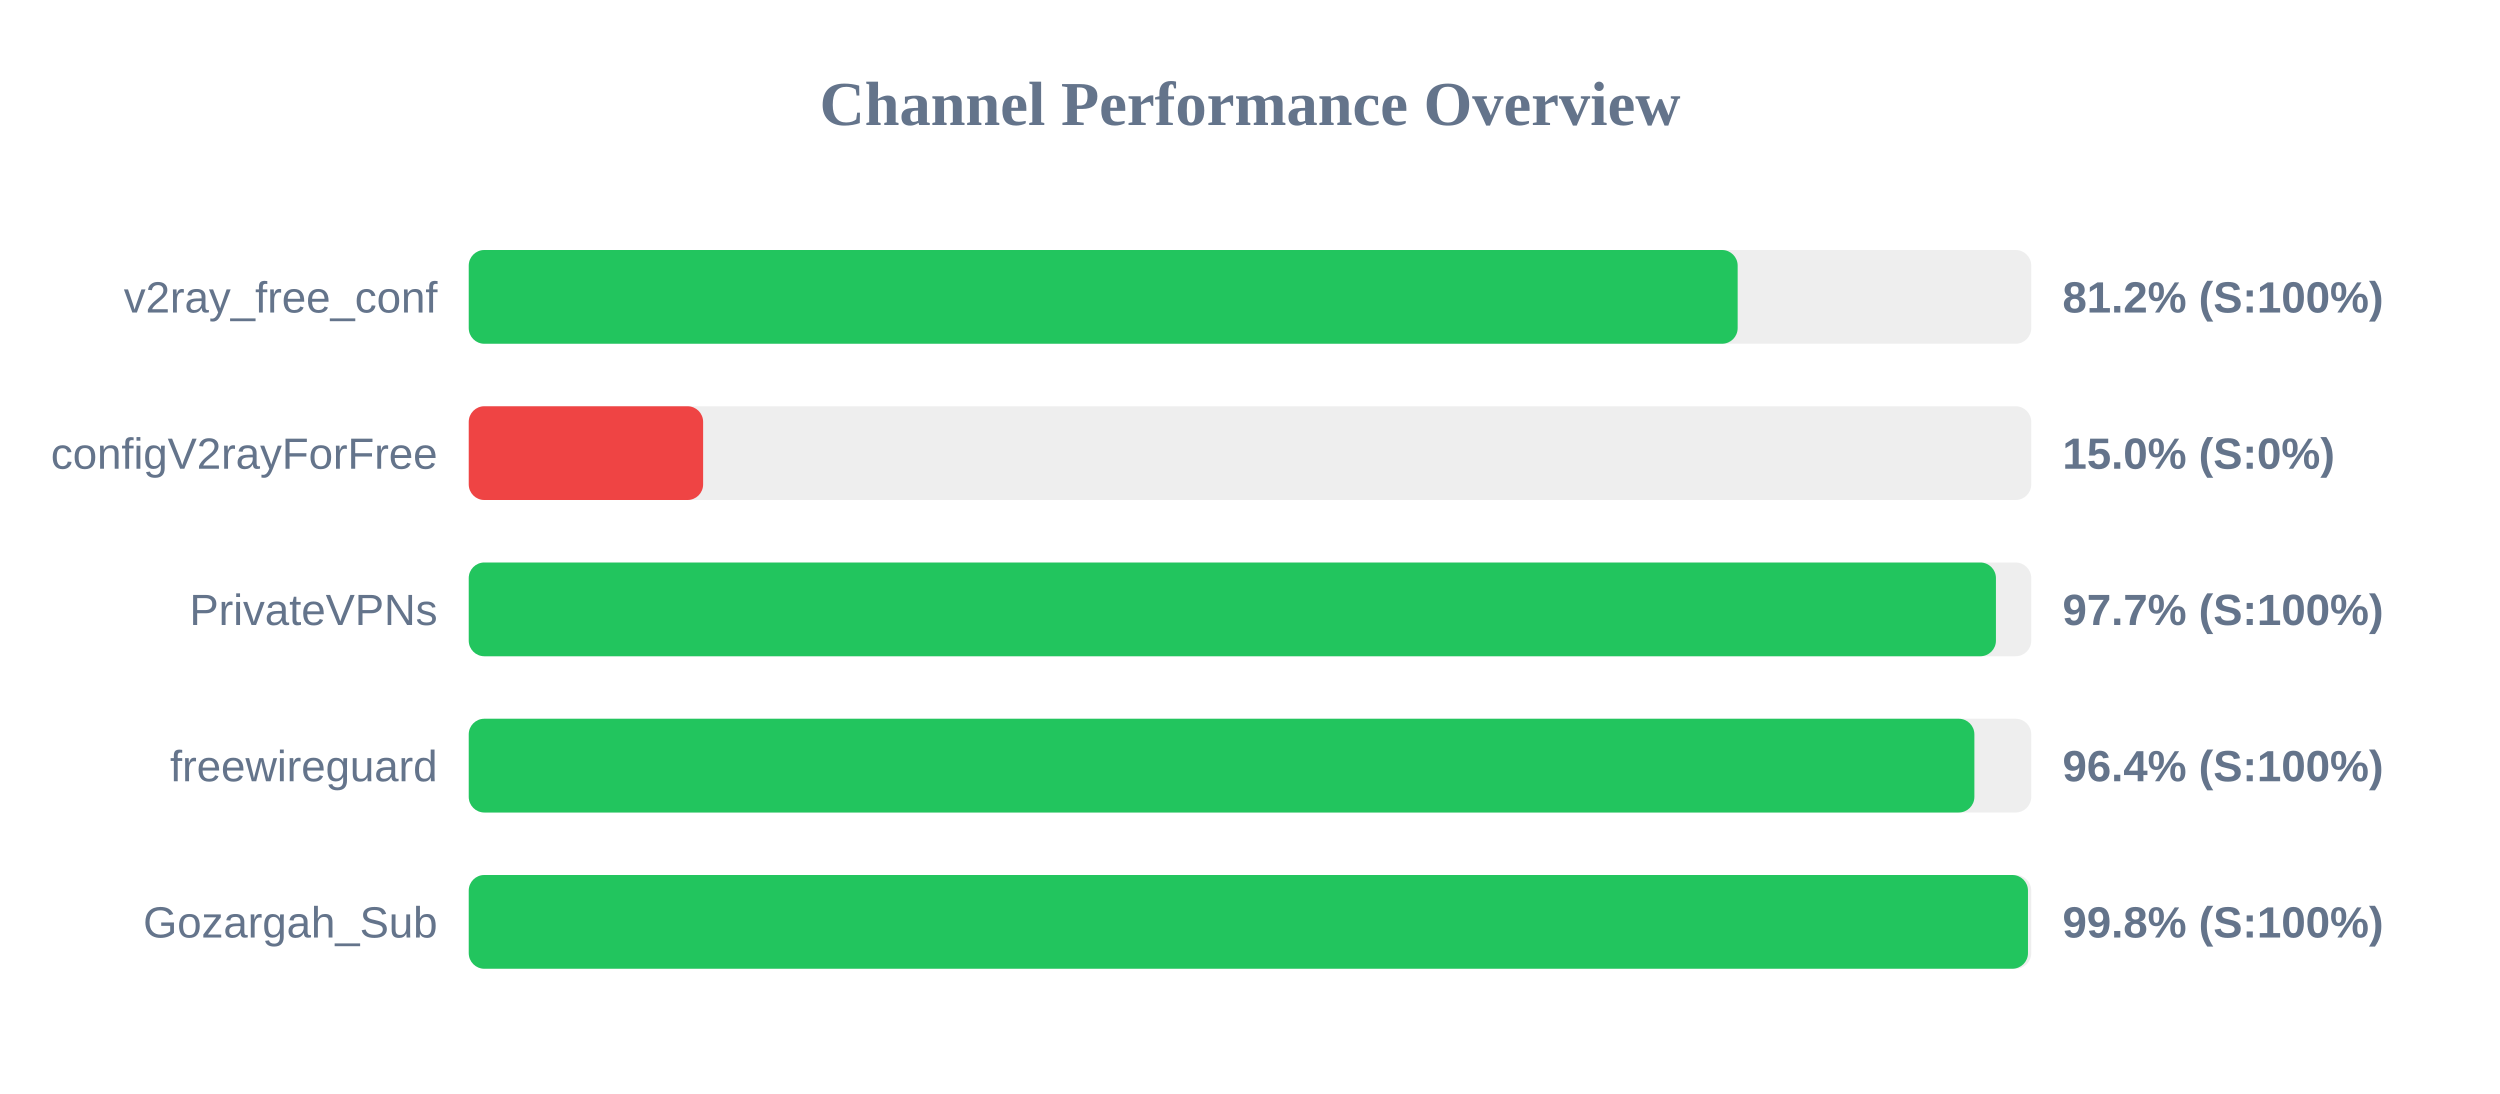
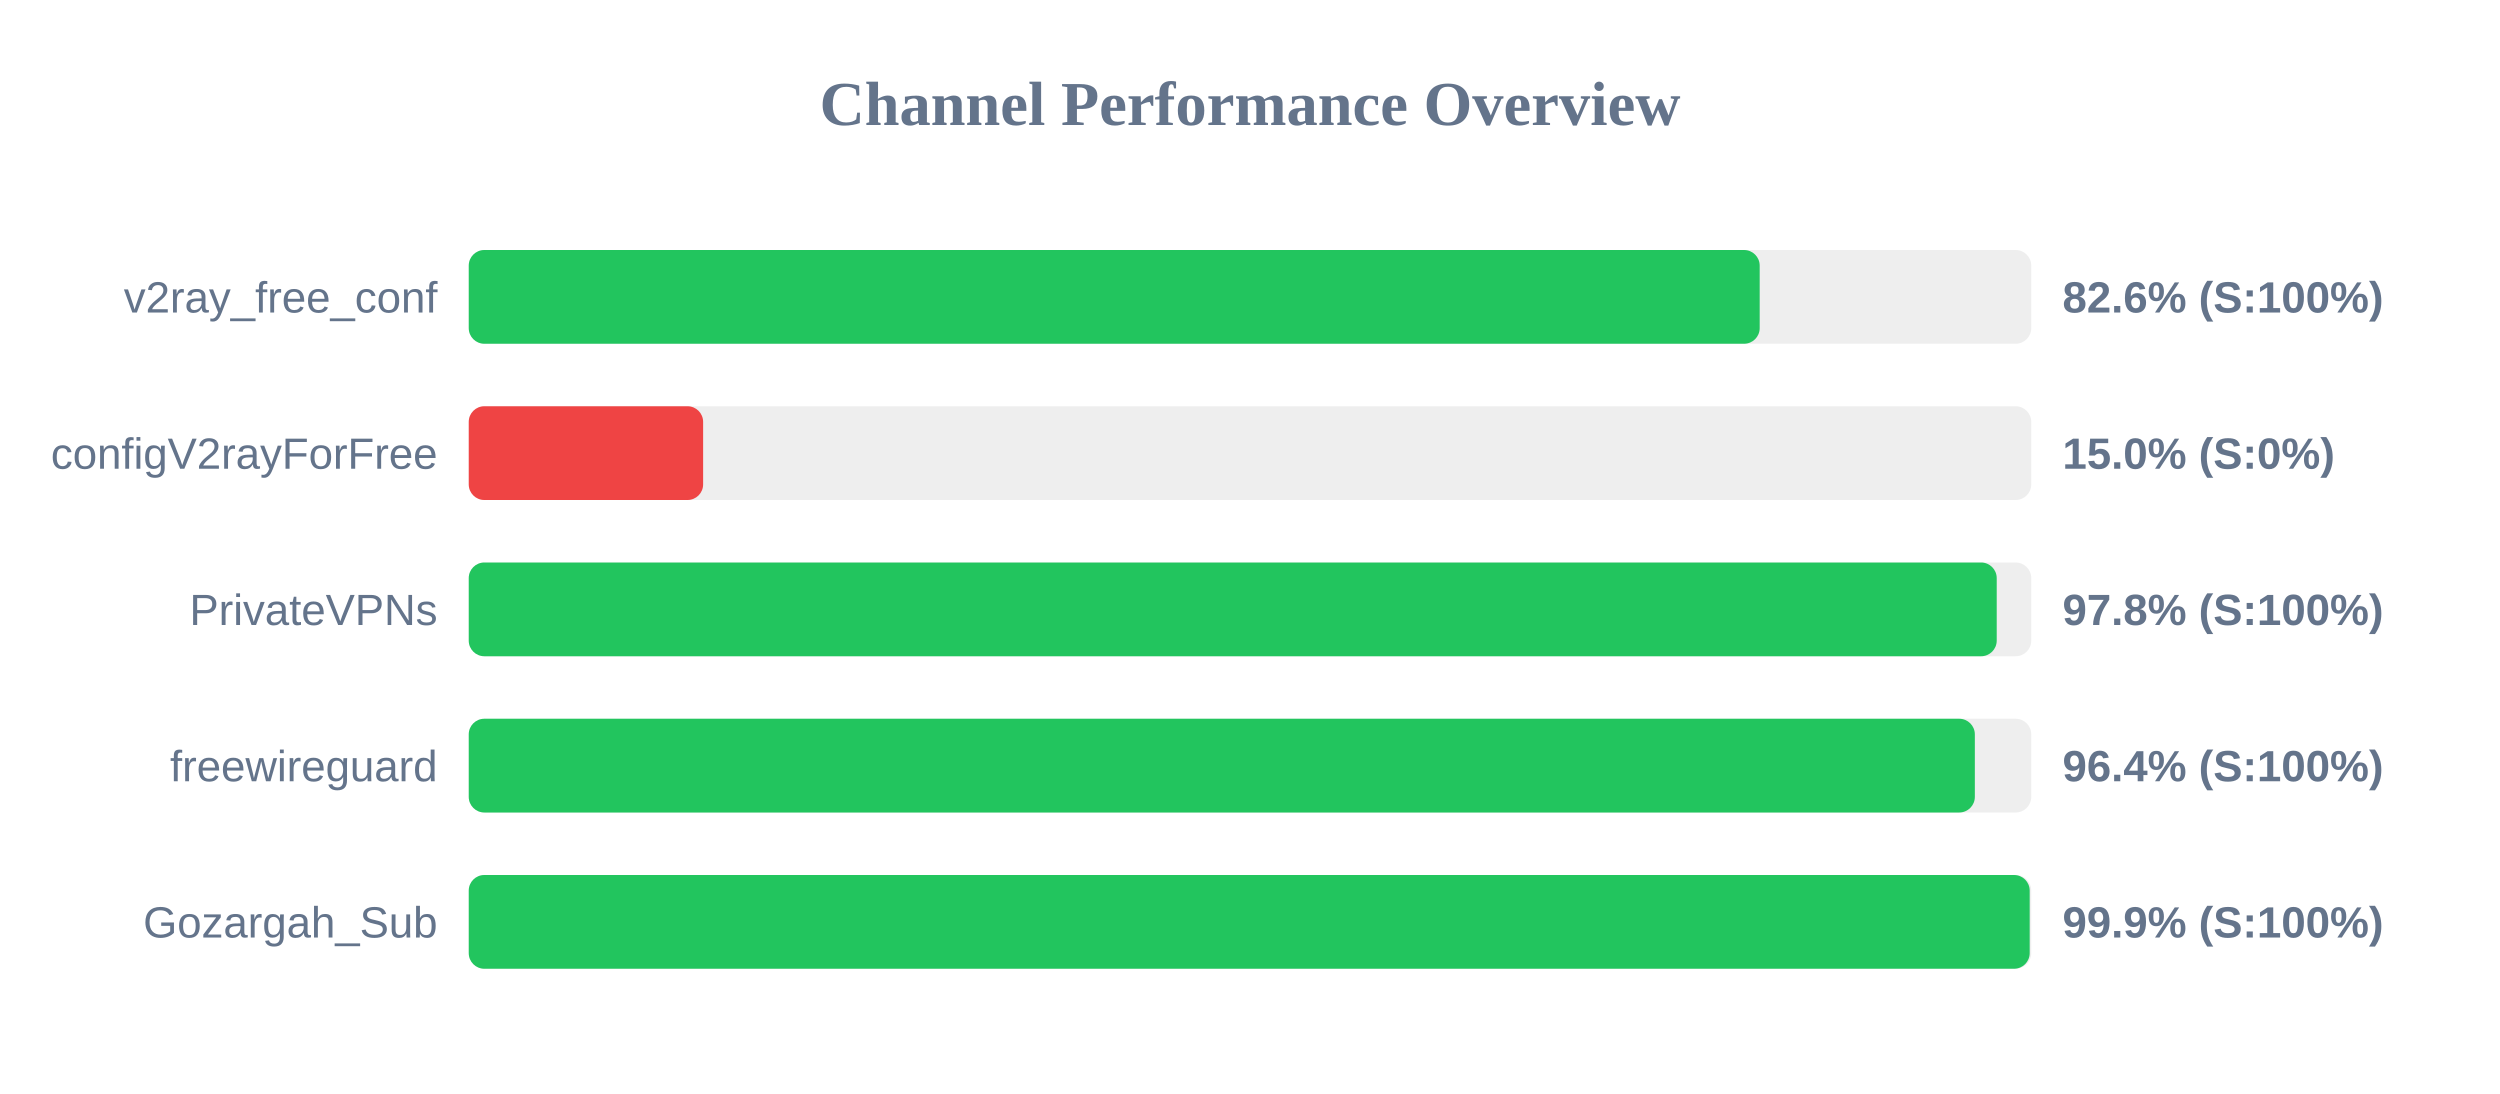
<svg xmlns="http://www.w3.org/2000/svg" width="800" height="350" version="1.1">
  <style>
        .row { font: 14px Arial; fill: #64748b; }
        .score { font: bold 14px Arial; fill: #64748b; }
    </style>
  <text x="400" y="40" text-anchor="middle" font-size="20px" font-weight="bold" fill="#64748b">Channel Performance Overview</text>
  <rect x="150" y="80" width="500" height="30" fill="#eee" rx="5" />
-   <rect x="150" y="80" width="406.05" height="30" fill="#22c55e" rx="5" />
+   <rect x="150" y="80" width="413.1" height="30" fill="#22c55e" rx="5" />
  <text x="140" y="100" text-anchor="end" class="row">v2ray_free_conf</text>
-   <text x="660" y="100" text-anchor="start" class="score">81.2% (S:100%)</text>
+   <text x="660" y="100" text-anchor="start" class="score">82.6% (S:100%)</text>
  <rect x="150" y="130" width="500" height="30" fill="#eee" rx="5" />
  <rect x="150" y="130" width="75.0" height="30" fill="#ef4444" rx="5" />
  <text x="140" y="150" text-anchor="end" class="row">configV2rayForFree</text>
  <text x="660" y="150" text-anchor="start" class="score">15.0% (S:0%)</text>
  <rect x="150" y="180" width="500" height="30" fill="#eee" rx="5" />
-   <rect x="150" y="180" width="488.7" height="30" fill="#22c55e" rx="5" />
+   <rect x="150" y="180" width="488.95" height="30" fill="#22c55e" rx="5" />
  <text x="140" y="200" text-anchor="end" class="row">PrivateVPNs</text>
-   <text x="660" y="200" text-anchor="start" class="score">97.7% (S:100%)</text>
+   <text x="660" y="200" text-anchor="start" class="score">97.8% (S:100%)</text>
  <rect x="150" y="230" width="500" height="30" fill="#eee" rx="5" />
-   <rect x="150" y="230" width="481.8" height="30" fill="#22c55e" rx="5" />
+   <rect x="150" y="230" width="481.95" height="30" fill="#22c55e" rx="5" />
  <text x="140" y="250" text-anchor="end" class="row">freewireguard</text>
  <text x="660" y="250" text-anchor="start" class="score">96.4% (S:100%)</text>
  <rect x="150" y="280" width="500" height="30" fill="#eee" rx="5" />
-   <rect x="150" y="280" width="498.95" height="30" fill="#22c55e" rx="5" />
+   <rect x="150" y="280" width="499.5" height="30" fill="#22c55e" rx="5" />
  <text x="140" y="300" text-anchor="end" class="row">Gozargah_Sub</text>
-   <text x="660" y="300" text-anchor="start" class="score">99.8% (S:100%)</text>
+   <text x="660" y="300" text-anchor="start" class="score">99.9% (S:100%)</text>
</svg>
